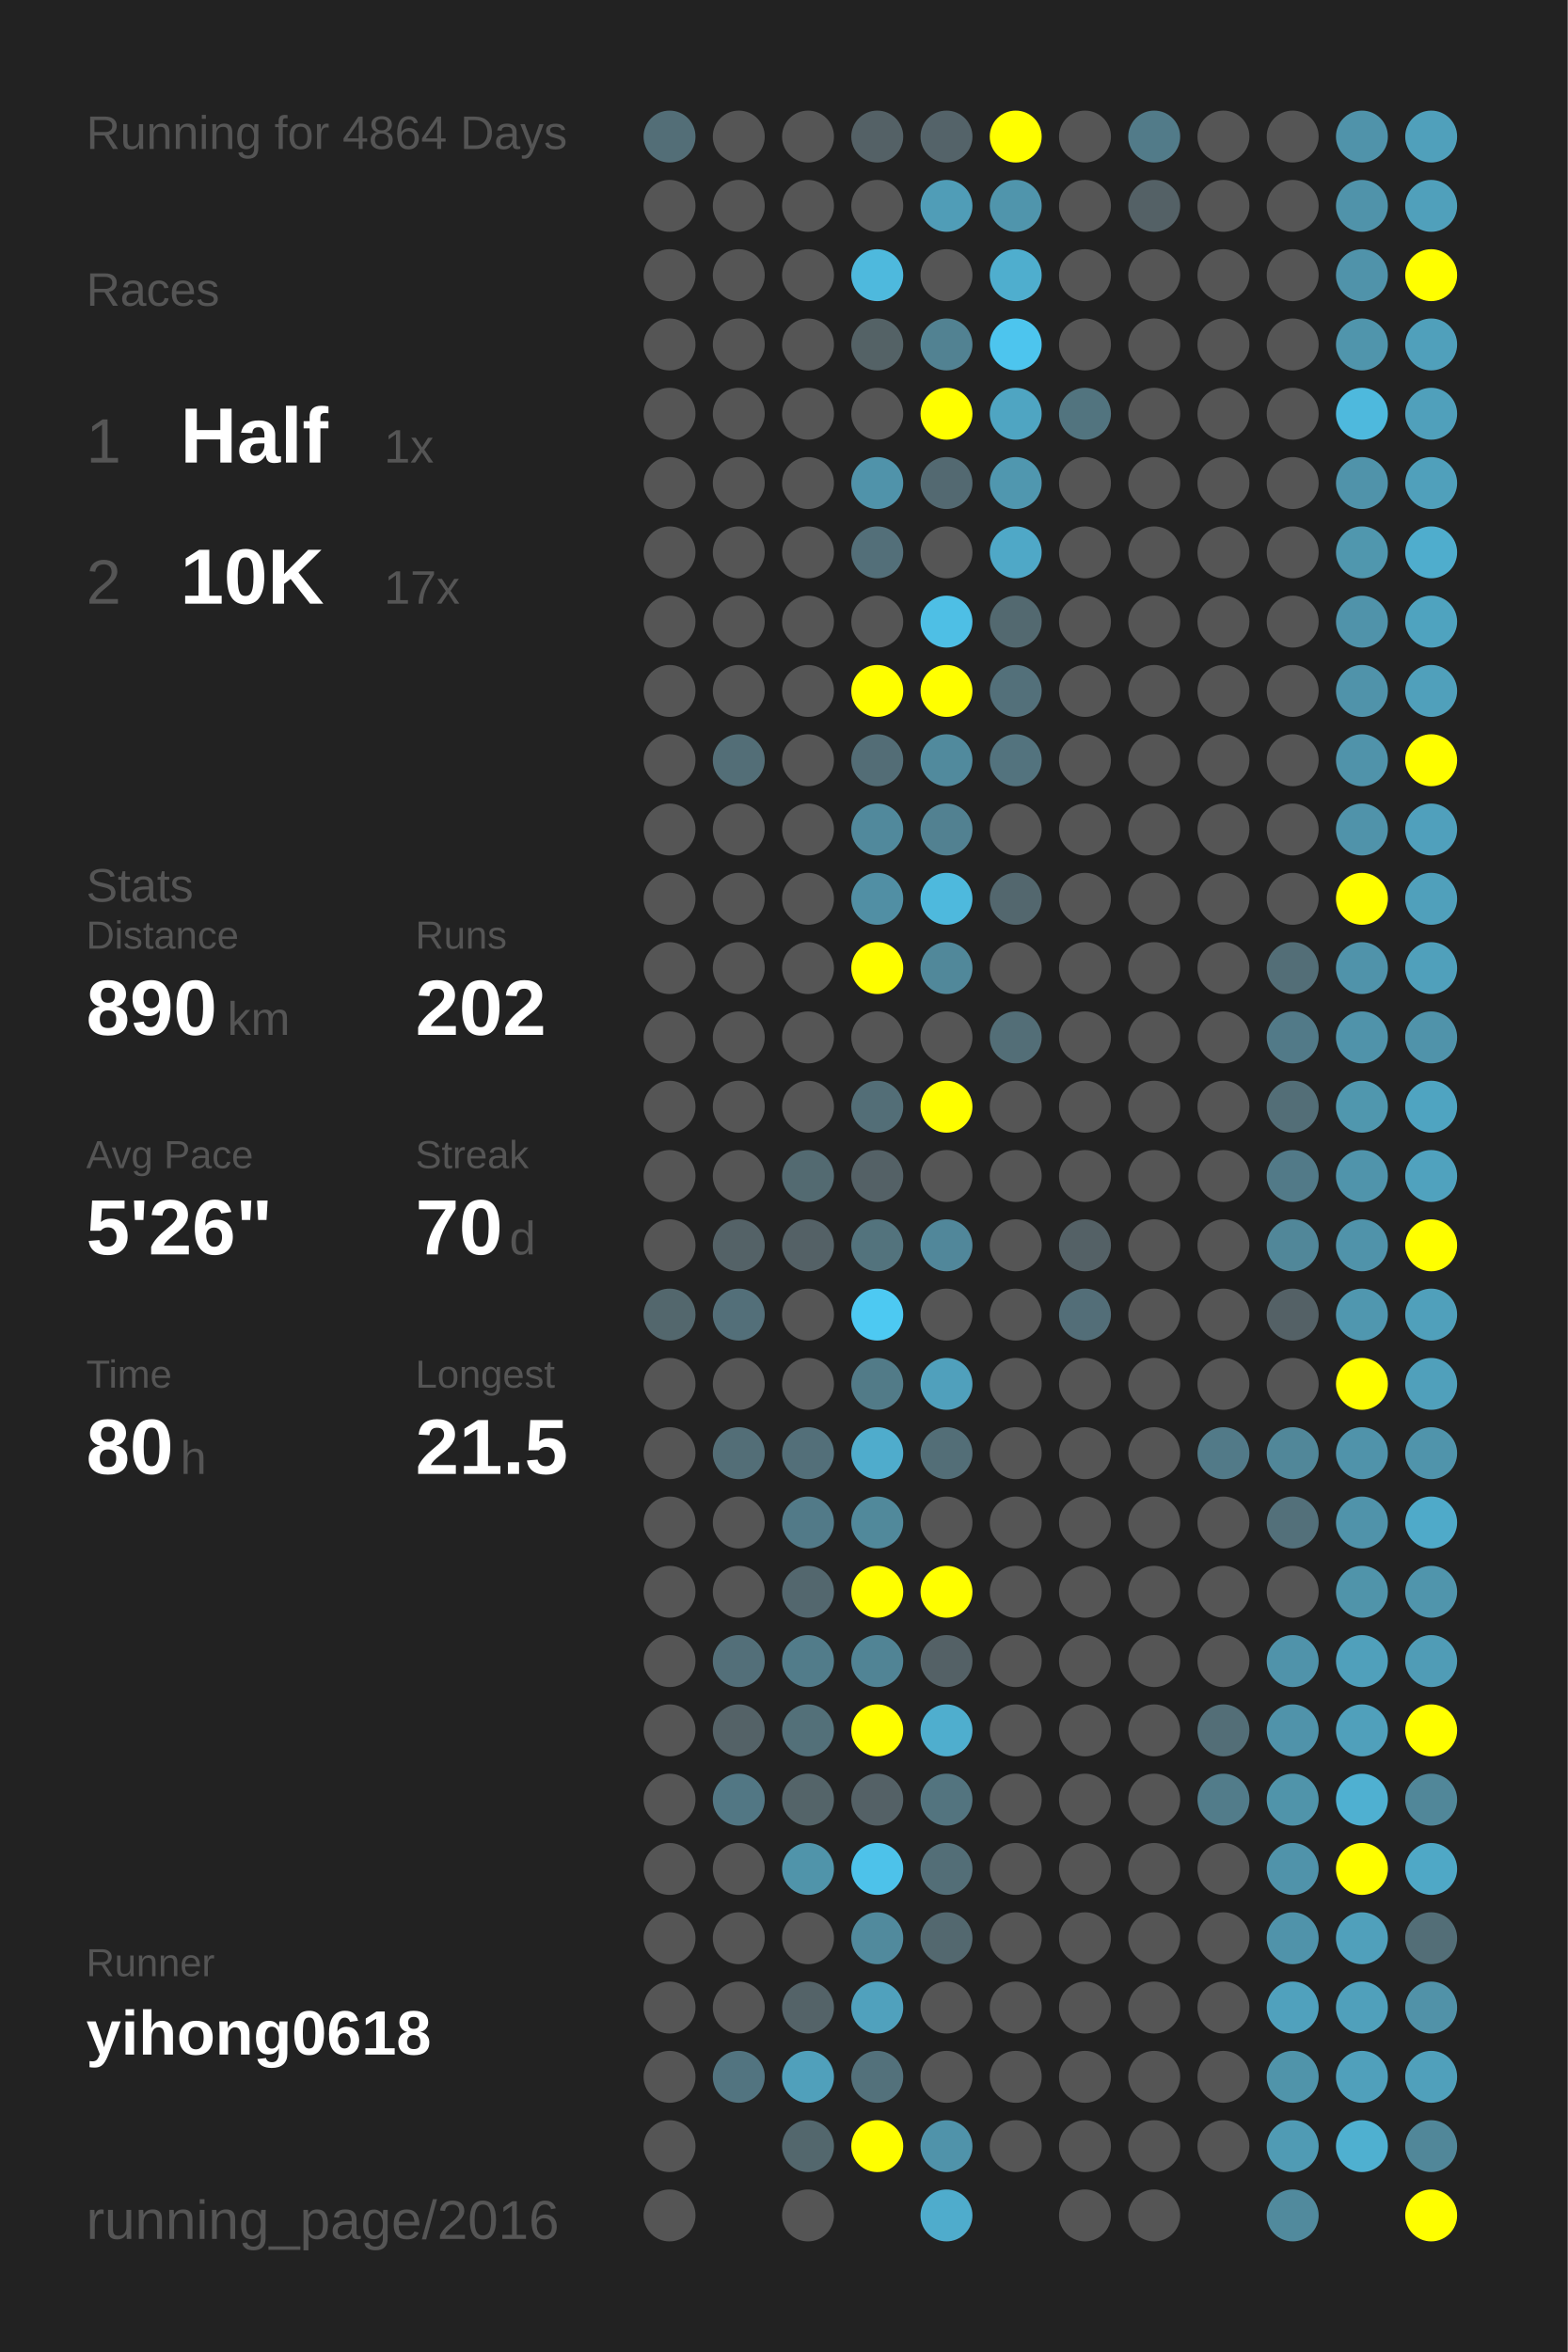
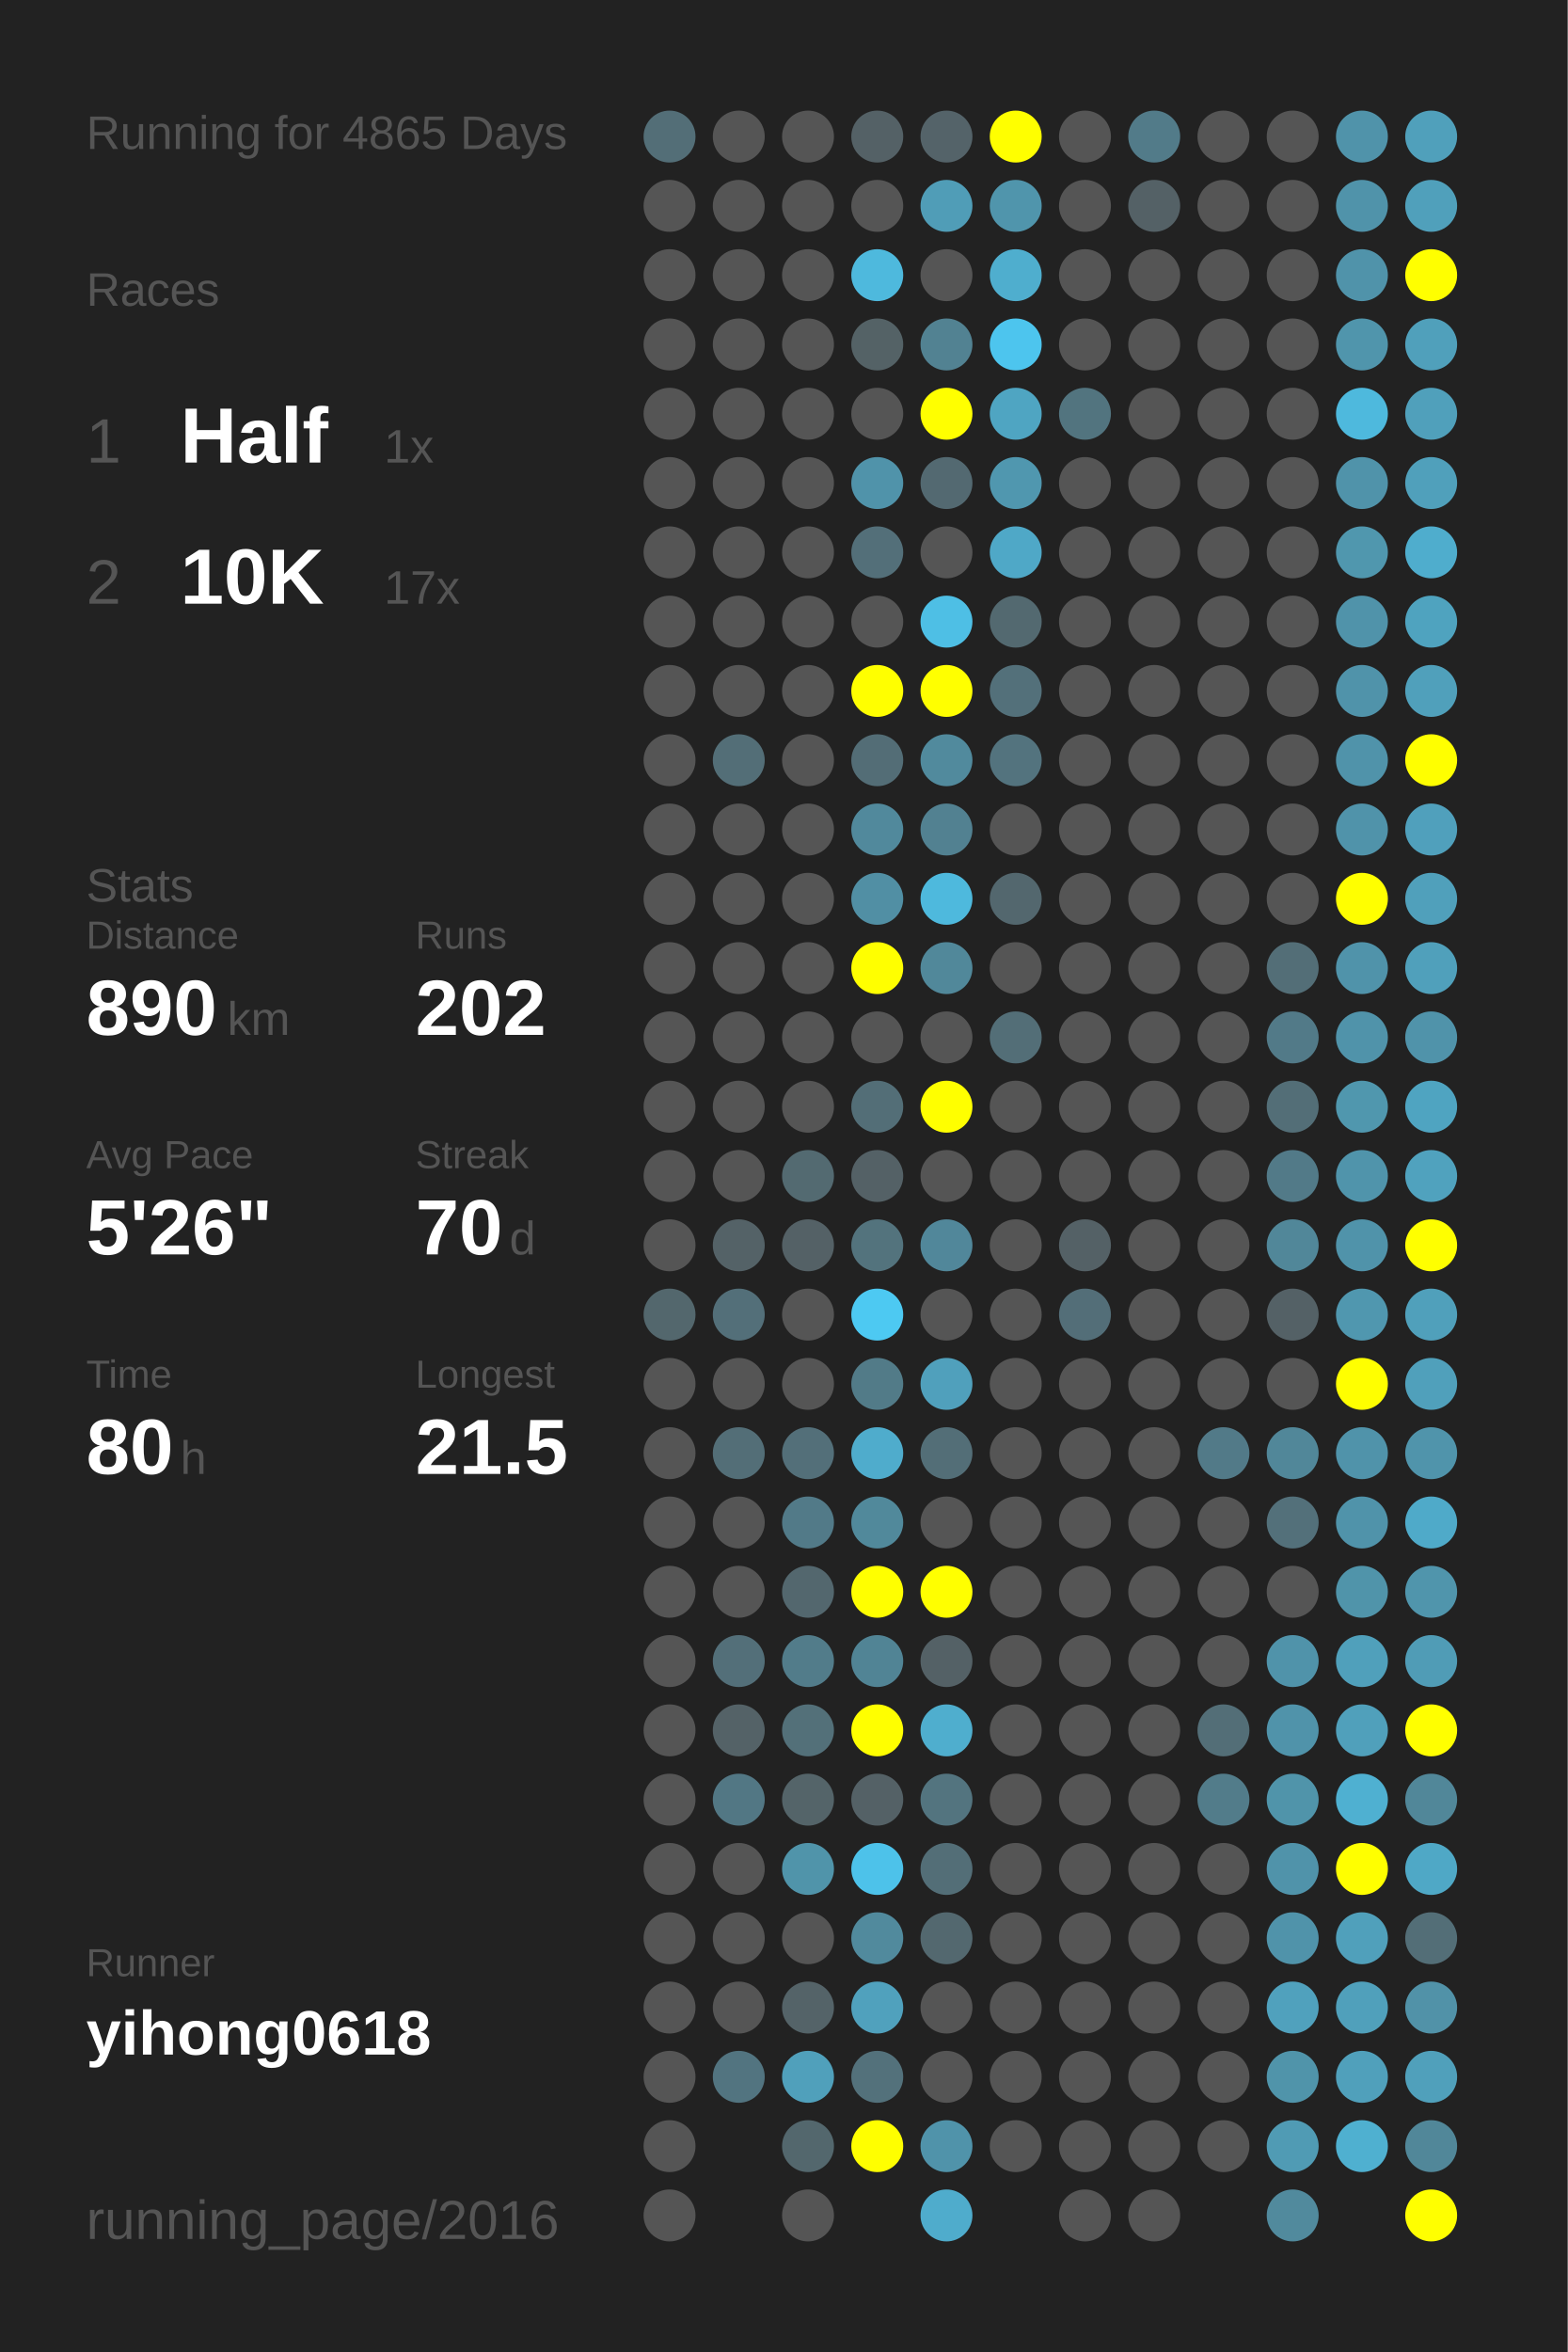
<svg xmlns="http://www.w3.org/2000/svg" baseProfile="full" height="300mm" version="1.1" viewBox="0,0,200,300" width="200mm">
  <defs />
  <rect fill="#222222" height="300" width="200" x="0" y="0" />
-   <text fill="#555555" style="font-size:6px; font-family:Arial;" x="11" y="19">Running for 4864 Days</text>
+   <text fill="#555555" style="font-size:6px; font-family:Arial;" x="11" y="19">Running for 4865 Days</text>
  <text fill="#555555" style="font-size:6px; font-family:Arial;" x="11" y="39">Races</text>
  <text fill="#555555" style="font-size:8px; font-family:Arial;" x="11" y="59">1</text>
  <text fill="#FFFFFF" style="font-size:10px; font-family:Arial; font-weight:bold;" x="23" y="59">Half</text>
  <text fill="#555555" style="font-size:6px; font-family:Arial;" x="49" y="59">1x</text>
  <text fill="#555555" style="font-size:8px; font-family:Arial;" x="11" y="77">2</text>
  <text fill="#FFFFFF" style="font-size:10px; font-family:Arial; font-weight:bold;" x="23" y="77">10K</text>
  <text fill="#555555" style="font-size:6px; font-family:Arial;" x="49" y="77">17x</text>
  <text fill="#555555" style="font-size:6px; font-family:Arial;" x="11" y="115">Stats</text>
  <text fill="#555555" style="font-size:5px; font-family:Arial;" x="11" y="121">Distance</text>
  <text fill="#FFFFFF" style="font-size:10px; font-family:Arial; font-weight:bold;" x="11" y="132">890</text>
  <text fill="#555555" style="font-size:6px; font-family:Arial;" x="29" y="132">km</text>
  <text fill="#555555" style="font-size:5px; font-family:Arial;" x="53" y="121">Runs</text>
  <text fill="#FFFFFF" style="font-size:10px; font-family:Arial; font-weight:bold;" x="53" y="132">202</text>
  <text fill="#555555" style="font-size:5px; font-family:Arial;" x="11" y="149">Avg Pace</text>
  <text fill="#FFFFFF" style="font-size:10px; font-family:Arial; font-weight:bold;" x="11" y="160">5'26"</text>
  <text fill="#555555" style="font-size:5px; font-family:Arial;" x="53" y="149">Streak</text>
  <text fill="#FFFFFF" style="font-size:10px; font-family:Arial; font-weight:bold;" x="53" y="160">70</text>
  <text fill="#555555" style="font-size:6px; font-family:Arial;" x="65" y="160">d</text>
  <text fill="#555555" style="font-size:5px; font-family:Arial;" x="11" y="177">Time</text>
  <text fill="#FFFFFF" style="font-size:10px; font-family:Arial; font-weight:bold;" x="11" y="188">80</text>
  <text fill="#555555" style="font-size:6px; font-family:Arial;" x="23" y="188">h</text>
  <text fill="#555555" style="font-size:5px; font-family:Arial;" x="53" y="177">Longest</text>
  <text fill="#FFFFFF" style="font-size:10px; font-family:Arial; font-weight:bold;" x="53" y="188">21.5</text>
  <text fill="#555555" style="font-size:5px; font-family:Arial;" x="11" y="252.065">Runner</text>
  <text fill="#FFFFFF" style="font-size:8px; font-family:Arial; font-weight:bold;" x="11" y="262.065">yihong0618</text>
  <text fill="#555555" style="font-size:7px; font-family:Arial;" x="11" y="285.581">running_page/2016</text>
  <circle cx="85.417" cy="17.419" fill="#536e77" r="3.312" />
  <circle cx="85.417" cy="26.258" fill="#555555" r="3.312" />
  <circle cx="85.417" cy="35.097" fill="#555555" r="3.312" />
  <circle cx="85.417" cy="43.935" fill="#555555" r="3.312" />
  <circle cx="85.417" cy="52.774" fill="#555555" r="3.312" />
  <circle cx="85.417" cy="61.613" fill="#555555" r="3.312" />
  <circle cx="85.417" cy="70.452" fill="#555555" r="3.312" />
  <circle cx="85.417" cy="79.29" fill="#555555" r="3.312" />
  <circle cx="85.417" cy="88.129" fill="#555555" r="3.312" />
  <circle cx="85.417" cy="96.968" fill="#555555" r="3.312" />
  <circle cx="85.417" cy="105.806" fill="#555555" r="3.312" />
  <circle cx="85.417" cy="114.645" fill="#555555" r="3.312" />
  <circle cx="85.417" cy="123.484" fill="#555555" r="3.312" />
  <circle cx="85.417" cy="132.323" fill="#555555" r="3.312" />
  <circle cx="85.417" cy="141.161" fill="#555555" r="3.312" />
  <circle cx="85.417" cy="150" fill="#555555" r="3.312" />
  <circle cx="85.417" cy="158.839" fill="#555555" r="3.312" />
  <circle cx="85.417" cy="167.677" fill="#53676d" r="3.312" />
  <circle cx="85.417" cy="176.516" fill="#555555" r="3.312" />
  <circle cx="85.417" cy="185.355" fill="#555555" r="3.312" />
  <circle cx="85.417" cy="194.194" fill="#555555" r="3.312" />
  <circle cx="85.417" cy="203.032" fill="#555555" r="3.312" />
  <circle cx="85.417" cy="211.871" fill="#555555" r="3.312" />
  <circle cx="85.417" cy="220.71" fill="#555555" r="3.312" />
  <circle cx="85.417" cy="229.548" fill="#555555" r="3.312" />
  <circle cx="85.417" cy="238.387" fill="#555555" r="3.312" />
  <circle cx="85.417" cy="247.226" fill="#555555" r="3.312" />
  <circle cx="85.417" cy="256.065" fill="#555555" r="3.312" />
  <circle cx="85.417" cy="264.903" fill="#555555" r="3.312" />
  <circle cx="85.417" cy="273.742" fill="#555555" r="3.312" />
  <circle cx="85.417" cy="282.581" fill="#555555" r="3.312" />
  <circle cx="94.25" cy="17.419" fill="#555555" r="3.312" />
  <circle cx="94.25" cy="26.258" fill="#555555" r="3.312" />
  <circle cx="94.25" cy="35.097" fill="#555555" r="3.312" />
  <circle cx="94.25" cy="43.935" fill="#555555" r="3.312" />
  <circle cx="94.25" cy="52.774" fill="#555555" r="3.312" />
  <circle cx="94.25" cy="61.613" fill="#555555" r="3.312" />
  <circle cx="94.25" cy="70.452" fill="#555555" r="3.312" />
  <circle cx="94.25" cy="79.29" fill="#555555" r="3.312" />
  <circle cx="94.25" cy="88.129" fill="#555555" r="3.312" />
  <circle cx="94.25" cy="96.968" fill="#536e77" r="3.312" />
  <circle cx="94.25" cy="105.806" fill="#555555" r="3.312" />
  <circle cx="94.25" cy="114.645" fill="#555555" r="3.312" />
  <circle cx="94.25" cy="123.484" fill="#555555" r="3.312" />
  <circle cx="94.25" cy="132.323" fill="#555555" r="3.312" />
  <circle cx="94.25" cy="141.161" fill="#555555" r="3.312" />
  <circle cx="94.25" cy="150" fill="#555555" r="3.312" />
  <circle cx="94.25" cy="158.839" fill="#546267" r="3.312" />
  <circle cx="94.25" cy="167.677" fill="#536f79" r="3.312" />
  <circle cx="94.25" cy="176.516" fill="#555555" r="3.312" />
  <circle cx="94.25" cy="185.355" fill="#536e77" r="3.312" />
  <circle cx="94.25" cy="194.194" fill="#555555" r="3.312" />
  <circle cx="94.25" cy="203.032" fill="#555555" r="3.312" />
  <circle cx="94.25" cy="211.871" fill="#536f79" r="3.312" />
  <circle cx="94.25" cy="220.71" fill="#546267" r="3.312" />
  <circle cx="94.25" cy="229.548" fill="#527784" r="3.312" />
  <circle cx="94.25" cy="238.387" fill="#555555" r="3.312" />
  <circle cx="94.25" cy="247.226" fill="#555555" r="3.312" />
  <circle cx="94.25" cy="256.065" fill="#555555" r="3.312" />
  <circle cx="94.25" cy="264.903" fill="#527480" r="3.312" />
  <circle cx="103.083" cy="17.419" fill="#555555" r="3.312" />
  <circle cx="103.083" cy="26.258" fill="#555555" r="3.312" />
  <circle cx="103.083" cy="35.097" fill="#555555" r="3.312" />
  <circle cx="103.083" cy="43.935" fill="#555555" r="3.312" />
  <circle cx="103.083" cy="52.774" fill="#555555" r="3.312" />
  <circle cx="103.083" cy="61.613" fill="#555555" r="3.312" />
  <circle cx="103.083" cy="70.452" fill="#555555" r="3.312" />
  <circle cx="103.083" cy="79.29" fill="#555555" r="3.312" />
  <circle cx="103.083" cy="88.129" fill="#555555" r="3.312" />
  <circle cx="103.083" cy="96.968" fill="#555555" r="3.312" />
  <circle cx="103.083" cy="105.806" fill="#555555" r="3.312" />
  <circle cx="103.083" cy="114.645" fill="#555555" r="3.312" />
  <circle cx="103.083" cy="123.484" fill="#555555" r="3.312" />
  <circle cx="103.083" cy="132.323" fill="#555555" r="3.312" />
  <circle cx="103.083" cy="141.161" fill="#555555" r="3.312" />
  <circle cx="103.083" cy="150" fill="#536a71" r="3.312" />
  <circle cx="103.083" cy="158.839" fill="#546166" r="3.312" />
  <circle cx="103.083" cy="167.677" fill="#555555" r="3.312" />
  <circle cx="103.083" cy="176.516" fill="#555555" r="3.312" />
  <circle cx="103.083" cy="185.355" fill="#536f79" r="3.312" />
  <circle cx="103.083" cy="194.194" fill="#527a88" r="3.312" />
  <circle cx="103.083" cy="203.032" fill="#53676e" r="3.312" />
  <circle cx="103.083" cy="211.871" fill="#527c8a" r="3.312" />
  <circle cx="103.083" cy="220.71" fill="#537079" r="3.312" />
  <circle cx="103.083" cy="229.548" fill="#546469" r="3.312" />
  <circle cx="103.083" cy="238.387" fill="#5094aa" r="3.312" />
  <circle cx="103.083" cy="247.226" fill="#555555" r="3.312" />
  <circle cx="103.083" cy="256.065" fill="#546368" r="3.312" />
  <circle cx="103.083" cy="264.903" fill="#50a0bb" r="3.312" />
  <circle cx="103.083" cy="273.742" fill="#53676d" r="3.312" />
  <circle cx="103.083" cy="282.581" fill="#555555" r="3.312" />
  <circle cx="111.917" cy="17.419" fill="#546166" r="3.312" />
  <circle cx="111.917" cy="26.258" fill="#555555" r="3.312" />
  <circle cx="111.917" cy="35.097" fill="#4eb9dd" r="3.312" />
  <circle cx="111.917" cy="43.935" fill="#546266" r="3.312" />
  <circle cx="111.917" cy="52.774" fill="#555555" r="3.312" />
  <circle cx="111.917" cy="61.613" fill="#5093aa" r="3.312" />
  <circle cx="111.917" cy="70.452" fill="#536f79" r="3.312" />
  <circle cx="111.917" cy="79.29" fill="#555555" r="3.312" />
  <circle cx="111.917" cy="88.129" fill="#FFFF00" r="3.312" />
  <circle cx="111.917" cy="96.968" fill="#536d76" r="3.312" />
  <circle cx="111.917" cy="105.806" fill="#51899c" r="3.312" />
  <circle cx="111.917" cy="114.645" fill="#518fa4" r="3.312" />
  <circle cx="111.917" cy="123.484" fill="#FFFF00" r="3.312" />
  <circle cx="111.917" cy="132.323" fill="#555555" r="3.312" />
  <circle cx="111.917" cy="141.161" fill="#536e77" r="3.312" />
  <circle cx="111.917" cy="150" fill="#546166" r="3.312" />
  <circle cx="111.917" cy="158.839" fill="#53737d" r="3.312" />
  <circle cx="111.917" cy="167.677" fill="#4dc9f2" r="3.312" />
  <circle cx="111.917" cy="176.516" fill="#527b88" r="3.312" />
  <circle cx="111.917" cy="185.355" fill="#4faccc" r="3.312" />
  <circle cx="111.917" cy="194.194" fill="#51899b" r="3.312" />
  <circle cx="111.917" cy="203.032" fill="#FFFF00" r="3.312" />
  <circle cx="111.917" cy="211.871" fill="#518495" r="3.312" />
  <circle cx="111.917" cy="220.71" fill="#FFFF00" r="3.312" />
  <circle cx="111.917" cy="229.548" fill="#546166" r="3.312" />
  <circle cx="111.917" cy="238.387" fill="#4dc2ea" r="3.312" />
  <circle cx="111.917" cy="247.226" fill="#518a9d" r="3.312" />
  <circle cx="111.917" cy="256.065" fill="#50a1bd" r="3.312" />
  <circle cx="111.917" cy="264.903" fill="#53717b" r="3.312" />
  <circle cx="111.917" cy="273.742" fill="#FFFF00" r="3.312" />
  <circle cx="120.75" cy="17.419" fill="#546369" r="3.312" />
  <circle cx="120.75" cy="26.258" fill="#509db7" r="3.312" />
  <circle cx="120.75" cy="35.097" fill="#555555" r="3.312" />
  <circle cx="120.75" cy="43.935" fill="#528292" r="3.312" />
  <circle cx="120.75" cy="52.774" fill="#FFFF00" r="3.312" />
  <circle cx="120.75" cy="61.613" fill="#536971" r="3.312" />
  <circle cx="120.75" cy="70.452" fill="#555555" r="3.312" />
  <circle cx="120.75" cy="79.29" fill="#4ebfe5" r="3.312" />
  <circle cx="120.75" cy="88.129" fill="#FFFF00" r="3.312" />
  <circle cx="120.75" cy="96.968" fill="#518a9d" r="3.312" />
  <circle cx="120.75" cy="105.806" fill="#528191" r="3.312" />
  <circle cx="120.75" cy="114.645" fill="#4eb9dd" r="3.312" />
  <circle cx="120.75" cy="123.484" fill="#51889a" r="3.312" />
  <circle cx="120.75" cy="132.323" fill="#555555" r="3.312" />
  <circle cx="120.75" cy="141.161" fill="#FFFF00" r="3.312" />
  <circle cx="120.75" cy="150" fill="#555555" r="3.312" />
  <circle cx="120.75" cy="158.839" fill="#51879a" r="3.312" />
  <circle cx="120.75" cy="167.677" fill="#555555" r="3.312" />
  <circle cx="120.75" cy="176.516" fill="#50a0bc" r="3.312" />
  <circle cx="120.75" cy="185.355" fill="#536e77" r="3.312" />
  <circle cx="120.75" cy="194.194" fill="#555555" r="3.312" />
  <circle cx="120.75" cy="203.032" fill="#FFFF00" r="3.312" />
  <circle cx="120.75" cy="211.871" fill="#546166" r="3.312" />
  <circle cx="120.75" cy="220.71" fill="#4faece" r="3.312" />
  <circle cx="120.75" cy="229.548" fill="#53747f" r="3.312" />
  <circle cx="120.75" cy="238.387" fill="#536e77" r="3.312" />
  <circle cx="120.75" cy="247.226" fill="#53686f" r="3.312" />
  <circle cx="120.75" cy="256.065" fill="#555555" r="3.312" />
  <circle cx="120.75" cy="264.903" fill="#555555" r="3.312" />
  <circle cx="120.75" cy="273.742" fill="#5093aa" r="3.312" />
  <circle cx="120.75" cy="282.581" fill="#4faccc" r="3.312" />
  <circle cx="129.583" cy="17.419" fill="#FFFF00" r="3.312" />
  <circle cx="129.583" cy="26.258" fill="#5095ac" r="3.312" />
  <circle cx="129.583" cy="35.097" fill="#4faece" r="3.312" />
  <circle cx="129.583" cy="43.935" fill="#4dc5ee" r="3.312" />
  <circle cx="129.583" cy="52.774" fill="#4fa5c2" r="3.312" />
  <circle cx="129.583" cy="61.613" fill="#5097af" r="3.312" />
  <circle cx="129.583" cy="70.452" fill="#4fa8c7" r="3.312" />
  <circle cx="129.583" cy="79.29" fill="#536970" r="3.312" />
  <circle cx="129.583" cy="88.129" fill="#53707a" r="3.312" />
  <circle cx="129.583" cy="96.968" fill="#53737e" r="3.312" />
  <circle cx="129.583" cy="105.806" fill="#555555" r="3.312" />
  <circle cx="129.583" cy="114.645" fill="#53676e" r="3.312" />
  <circle cx="129.583" cy="123.484" fill="#555555" r="3.312" />
  <circle cx="129.583" cy="132.323" fill="#536e77" r="3.312" />
  <circle cx="129.583" cy="141.161" fill="#555555" r="3.312" />
  <circle cx="129.583" cy="150" fill="#555555" r="3.312" />
  <circle cx="129.583" cy="158.839" fill="#555555" r="3.312" />
  <circle cx="129.583" cy="167.677" fill="#555555" r="3.312" />
  <circle cx="129.583" cy="176.516" fill="#555555" r="3.312" />
  <circle cx="129.583" cy="185.355" fill="#555555" r="3.312" />
  <circle cx="129.583" cy="194.194" fill="#555555" r="3.312" />
  <circle cx="129.583" cy="203.032" fill="#555555" r="3.312" />
  <circle cx="129.583" cy="211.871" fill="#555555" r="3.312" />
  <circle cx="129.583" cy="220.71" fill="#555555" r="3.312" />
  <circle cx="129.583" cy="229.548" fill="#555555" r="3.312" />
  <circle cx="129.583" cy="238.387" fill="#555555" r="3.312" />
  <circle cx="129.583" cy="247.226" fill="#555555" r="3.312" />
  <circle cx="129.583" cy="256.065" fill="#555555" r="3.312" />
  <circle cx="129.583" cy="264.903" fill="#555555" r="3.312" />
  <circle cx="129.583" cy="273.742" fill="#555555" r="3.312" />
  <circle cx="138.417" cy="17.419" fill="#555555" r="3.312" />
  <circle cx="138.417" cy="26.258" fill="#555555" r="3.312" />
  <circle cx="138.417" cy="35.097" fill="#555555" r="3.312" />
  <circle cx="138.417" cy="43.935" fill="#555555" r="3.312" />
  <circle cx="138.417" cy="52.774" fill="#52747f" r="3.312" />
  <circle cx="138.417" cy="61.613" fill="#555555" r="3.312" />
  <circle cx="138.417" cy="70.452" fill="#555555" r="3.312" />
  <circle cx="138.417" cy="79.29" fill="#555555" r="3.312" />
  <circle cx="138.417" cy="88.129" fill="#555555" r="3.312" />
  <circle cx="138.417" cy="96.968" fill="#555555" r="3.312" />
  <circle cx="138.417" cy="105.806" fill="#555555" r="3.312" />
  <circle cx="138.417" cy="114.645" fill="#555555" r="3.312" />
  <circle cx="138.417" cy="123.484" fill="#555555" r="3.312" />
  <circle cx="138.417" cy="132.323" fill="#555555" r="3.312" />
  <circle cx="138.417" cy="141.161" fill="#555555" r="3.312" />
  <circle cx="138.417" cy="150" fill="#555555" r="3.312" />
  <circle cx="138.417" cy="158.839" fill="#546166" r="3.312" />
  <circle cx="138.417" cy="167.677" fill="#536e78" r="3.312" />
  <circle cx="138.417" cy="176.516" fill="#555555" r="3.312" />
  <circle cx="138.417" cy="185.355" fill="#555555" r="3.312" />
  <circle cx="138.417" cy="194.194" fill="#555555" r="3.312" />
  <circle cx="138.417" cy="203.032" fill="#555555" r="3.312" />
  <circle cx="138.417" cy="211.871" fill="#555555" r="3.312" />
  <circle cx="138.417" cy="220.71" fill="#555555" r="3.312" />
  <circle cx="138.417" cy="229.548" fill="#555555" r="3.312" />
  <circle cx="138.417" cy="238.387" fill="#555555" r="3.312" />
  <circle cx="138.417" cy="247.226" fill="#555555" r="3.312" />
  <circle cx="138.417" cy="256.065" fill="#555555" r="3.312" />
  <circle cx="138.417" cy="264.903" fill="#555555" r="3.312" />
  <circle cx="138.417" cy="273.742" fill="#555555" r="3.312" />
  <circle cx="138.417" cy="282.581" fill="#555555" r="3.312" />
  <circle cx="147.25" cy="17.419" fill="#527b89" r="3.312" />
  <circle cx="147.25" cy="26.258" fill="#546166" r="3.312" />
  <circle cx="147.25" cy="35.097" fill="#555555" r="3.312" />
  <circle cx="147.25" cy="43.935" fill="#555555" r="3.312" />
  <circle cx="147.25" cy="52.774" fill="#555555" r="3.312" />
  <circle cx="147.25" cy="61.613" fill="#555555" r="3.312" />
  <circle cx="147.25" cy="70.452" fill="#555555" r="3.312" />
  <circle cx="147.25" cy="79.29" fill="#555555" r="3.312" />
  <circle cx="147.25" cy="88.129" fill="#555555" r="3.312" />
  <circle cx="147.25" cy="96.968" fill="#555555" r="3.312" />
  <circle cx="147.25" cy="105.806" fill="#555555" r="3.312" />
  <circle cx="147.25" cy="114.645" fill="#555555" r="3.312" />
  <circle cx="147.25" cy="123.484" fill="#555555" r="3.312" />
  <circle cx="147.25" cy="132.323" fill="#555555" r="3.312" />
  <circle cx="147.25" cy="141.161" fill="#555555" r="3.312" />
  <circle cx="147.25" cy="150" fill="#555555" r="3.312" />
  <circle cx="147.25" cy="158.839" fill="#555555" r="3.312" />
  <circle cx="147.25" cy="167.677" fill="#555555" r="3.312" />
  <circle cx="147.25" cy="176.516" fill="#555555" r="3.312" />
  <circle cx="147.25" cy="185.355" fill="#555555" r="3.312" />
  <circle cx="147.25" cy="194.194" fill="#555555" r="3.312" />
  <circle cx="147.25" cy="203.032" fill="#555555" r="3.312" />
  <circle cx="147.25" cy="211.871" fill="#555555" r="3.312" />
  <circle cx="147.25" cy="220.71" fill="#555555" r="3.312" />
  <circle cx="147.25" cy="229.548" fill="#555555" r="3.312" />
  <circle cx="147.25" cy="238.387" fill="#555555" r="3.312" />
  <circle cx="147.25" cy="247.226" fill="#555555" r="3.312" />
  <circle cx="147.25" cy="256.065" fill="#555555" r="3.312" />
  <circle cx="147.25" cy="264.903" fill="#555555" r="3.312" />
  <circle cx="147.25" cy="273.742" fill="#555555" r="3.312" />
  <circle cx="147.25" cy="282.581" fill="#555555" r="3.312" />
  <circle cx="156.083" cy="17.419" fill="#555555" r="3.312" />
  <circle cx="156.083" cy="26.258" fill="#555555" r="3.312" />
  <circle cx="156.083" cy="35.097" fill="#555555" r="3.312" />
  <circle cx="156.083" cy="43.935" fill="#555555" r="3.312" />
  <circle cx="156.083" cy="52.774" fill="#555555" r="3.312" />
  <circle cx="156.083" cy="61.613" fill="#555555" r="3.312" />
  <circle cx="156.083" cy="70.452" fill="#555555" r="3.312" />
  <circle cx="156.083" cy="79.29" fill="#555555" r="3.312" />
  <circle cx="156.083" cy="88.129" fill="#555555" r="3.312" />
  <circle cx="156.083" cy="96.968" fill="#555555" r="3.312" />
  <circle cx="156.083" cy="105.806" fill="#555555" r="3.312" />
  <circle cx="156.083" cy="114.645" fill="#555555" r="3.312" />
  <circle cx="156.083" cy="123.484" fill="#555555" r="3.312" />
  <circle cx="156.083" cy="132.323" fill="#555555" r="3.312" />
  <circle cx="156.083" cy="141.161" fill="#555555" r="3.312" />
  <circle cx="156.083" cy="150" fill="#555555" r="3.312" />
  <circle cx="156.083" cy="158.839" fill="#555555" r="3.312" />
  <circle cx="156.083" cy="167.677" fill="#555555" r="3.312" />
  <circle cx="156.083" cy="176.516" fill="#555555" r="3.312" />
  <circle cx="156.083" cy="185.355" fill="#527a88" r="3.312" />
  <circle cx="156.083" cy="194.194" fill="#555555" r="3.312" />
  <circle cx="156.083" cy="203.032" fill="#555555" r="3.312" />
  <circle cx="156.083" cy="211.871" fill="#555555" r="3.312" />
  <circle cx="156.083" cy="220.71" fill="#536e77" r="3.312" />
  <circle cx="156.083" cy="229.548" fill="#527c8a" r="3.312" />
  <circle cx="156.083" cy="238.387" fill="#555555" r="3.312" />
  <circle cx="156.083" cy="247.226" fill="#555555" r="3.312" />
  <circle cx="156.083" cy="256.065" fill="#555555" r="3.312" />
  <circle cx="156.083" cy="264.903" fill="#555555" r="3.312" />
  <circle cx="156.083" cy="273.742" fill="#555555" r="3.312" />
  <circle cx="164.917" cy="17.419" fill="#555555" r="3.312" />
  <circle cx="164.917" cy="26.258" fill="#555555" r="3.312" />
  <circle cx="164.917" cy="35.097" fill="#555555" r="3.312" />
  <circle cx="164.917" cy="43.935" fill="#555555" r="3.312" />
  <circle cx="164.917" cy="52.774" fill="#555555" r="3.312" />
  <circle cx="164.917" cy="61.613" fill="#555555" r="3.312" />
  <circle cx="164.917" cy="70.452" fill="#555555" r="3.312" />
  <circle cx="164.917" cy="79.29" fill="#555555" r="3.312" />
  <circle cx="164.917" cy="88.129" fill="#555555" r="3.312" />
  <circle cx="164.917" cy="96.968" fill="#555555" r="3.312" />
  <circle cx="164.917" cy="105.806" fill="#555555" r="3.312" />
  <circle cx="164.917" cy="114.645" fill="#555555" r="3.312" />
  <circle cx="164.917" cy="123.484" fill="#536e77" r="3.312" />
  <circle cx="164.917" cy="132.323" fill="#527a88" r="3.312" />
  <circle cx="164.917" cy="141.161" fill="#536e77" r="3.312" />
  <circle cx="164.917" cy="150" fill="#527a88" r="3.312" />
  <circle cx="164.917" cy="158.839" fill="#518799" r="3.312" />
  <circle cx="164.917" cy="167.677" fill="#546166" r="3.312" />
  <circle cx="164.917" cy="176.516" fill="#555555" r="3.312" />
  <circle cx="164.917" cy="185.355" fill="#518799" r="3.312" />
  <circle cx="164.917" cy="194.194" fill="#53707a" r="3.312" />
  <circle cx="164.917" cy="203.032" fill="#555555" r="3.312" />
  <circle cx="164.917" cy="211.871" fill="#5093aa" r="3.312" />
  <circle cx="164.917" cy="220.71" fill="#5093aa" r="3.312" />
  <circle cx="164.917" cy="229.548" fill="#5094aa" r="3.312" />
  <circle cx="164.917" cy="238.387" fill="#5093aa" r="3.312" />
  <circle cx="164.917" cy="247.226" fill="#5093aa" r="3.312" />
  <circle cx="164.917" cy="256.065" fill="#50a1bd" r="3.312" />
  <circle cx="164.917" cy="264.903" fill="#5094aa" r="3.312" />
  <circle cx="164.917" cy="273.742" fill="#509bb4" r="3.312" />
  <circle cx="164.917" cy="282.581" fill="#518a9d" r="3.312" />
  <circle cx="173.75" cy="17.419" fill="#5093aa" r="3.312" />
  <circle cx="173.75" cy="26.258" fill="#5093aa" r="3.312" />
  <circle cx="173.75" cy="35.097" fill="#5093aa" r="3.312" />
  <circle cx="173.75" cy="43.935" fill="#5095ac" r="3.312" />
  <circle cx="173.75" cy="52.774" fill="#4eb9dd" r="3.312" />
  <circle cx="173.75" cy="61.613" fill="#5093aa" r="3.312" />
  <circle cx="173.75" cy="70.452" fill="#5097ae" r="3.312" />
  <circle cx="173.75" cy="79.29" fill="#5093aa" r="3.312" />
  <circle cx="173.75" cy="88.129" fill="#5093aa" r="3.312" />
  <circle cx="173.75" cy="96.968" fill="#5093aa" r="3.312" />
  <circle cx="173.75" cy="105.806" fill="#5093aa" r="3.312" />
  <circle cx="173.75" cy="114.645" fill="#FFFF00" r="3.312" />
  <circle cx="173.75" cy="123.484" fill="#5093aa" r="3.312" />
  <circle cx="173.75" cy="132.323" fill="#5093aa" r="3.312" />
  <circle cx="173.75" cy="141.161" fill="#5097ae" r="3.312" />
  <circle cx="173.75" cy="150" fill="#5094ab" r="3.312" />
  <circle cx="173.75" cy="158.839" fill="#5093aa" r="3.312" />
  <circle cx="173.75" cy="167.677" fill="#5097af" r="3.312" />
  <circle cx="173.75" cy="176.516" fill="#FFFF00" r="3.312" />
  <circle cx="173.75" cy="185.355" fill="#5093aa" r="3.312" />
  <circle cx="173.75" cy="194.194" fill="#5093aa" r="3.312" />
  <circle cx="173.75" cy="203.032" fill="#5094aa" r="3.312" />
  <circle cx="173.75" cy="211.871" fill="#50a0bb" r="3.312" />
  <circle cx="173.75" cy="220.71" fill="#50a0bb" r="3.312" />
  <circle cx="173.75" cy="229.548" fill="#4fb0d1" r="3.312" />
  <circle cx="173.75" cy="238.387" fill="#FFFF00" r="3.312" />
  <circle cx="173.75" cy="247.226" fill="#50a0bb" r="3.312" />
  <circle cx="173.75" cy="256.065" fill="#50a0bb" r="3.312" />
  <circle cx="173.75" cy="264.903" fill="#50a0bb" r="3.312" />
  <circle cx="173.75" cy="273.742" fill="#4fb0d0" r="3.312" />
  <circle cx="182.583" cy="17.419" fill="#50a0bb" r="3.312" />
  <circle cx="182.583" cy="26.258" fill="#50a0bb" r="3.312" />
  <circle cx="182.583" cy="35.097" fill="#FFFF00" r="3.312" />
  <circle cx="182.583" cy="43.935" fill="#50a0bb" r="3.312" />
  <circle cx="182.583" cy="52.774" fill="#50a0bb" r="3.312" />
  <circle cx="182.583" cy="61.613" fill="#50a0bb" r="3.312" />
  <circle cx="182.583" cy="70.452" fill="#4fadcd" r="3.312" />
  <circle cx="182.583" cy="79.29" fill="#4fa3bf" r="3.312" />
  <circle cx="182.583" cy="88.129" fill="#50a0bb" r="3.312" />
  <circle cx="182.583" cy="96.968" fill="#FFFF00" r="3.312" />
  <circle cx="182.583" cy="105.806" fill="#50a0bc" r="3.312" />
  <circle cx="182.583" cy="114.645" fill="#50a0bb" r="3.312" />
  <circle cx="182.583" cy="123.484" fill="#50a0bb" r="3.312" />
  <circle cx="182.583" cy="132.323" fill="#5093aa" r="3.312" />
  <circle cx="182.583" cy="141.161" fill="#4fa4c1" r="3.312" />
  <circle cx="182.583" cy="150" fill="#50a2be" r="3.312" />
  <circle cx="182.583" cy="158.839" fill="#FFFF00" r="3.312" />
  <circle cx="182.583" cy="167.677" fill="#50a0bb" r="3.312" />
  <circle cx="182.583" cy="176.516" fill="#50a0bb" r="3.312" />
  <circle cx="182.583" cy="185.355" fill="#5094ab" r="3.312" />
  <circle cx="182.583" cy="194.194" fill="#4faac9" r="3.312" />
  <circle cx="182.583" cy="203.032" fill="#5095ac" r="3.312" />
  <circle cx="182.583" cy="211.871" fill="#509cb6" r="3.312" />
  <circle cx="182.583" cy="220.71" fill="#FFFF00" r="3.312" />
  <circle cx="182.583" cy="229.548" fill="#518799" r="3.312" />
  <circle cx="182.583" cy="238.387" fill="#4fa8c6" r="3.312" />
  <circle cx="182.583" cy="247.226" fill="#536e77" r="3.312" />
  <circle cx="182.583" cy="256.065" fill="#5192a8" r="3.312" />
  <circle cx="182.583" cy="264.903" fill="#50a0bb" r="3.312" />
  <circle cx="182.583" cy="273.742" fill="#518799" r="3.312" />
  <circle cx="182.583" cy="282.581" fill="#FFFF00" r="3.312" />
</svg>
